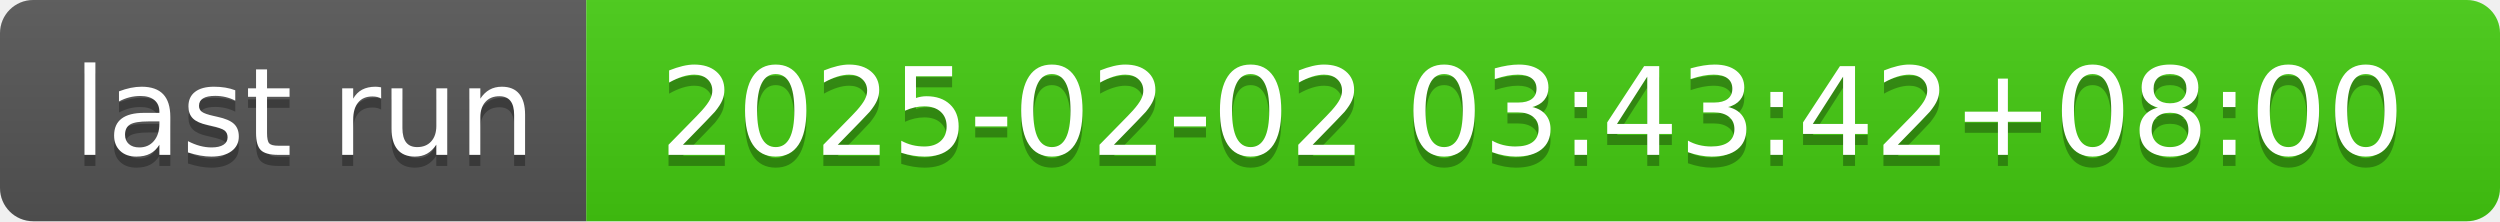
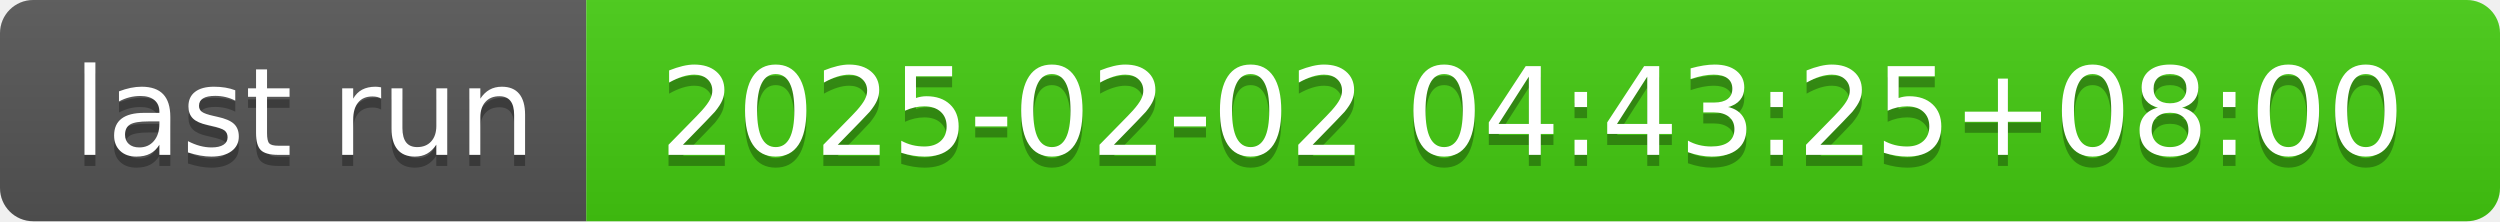
- <svg xmlns="http://www.w3.org/2000/svg" width="226" height="20" role="img" aria-label="last run: 2025-02-02 03:43:42+08:00">
+ <svg xmlns="http://www.w3.org/2000/svg" width="226" height="20" role="img" aria-label="last run: 2025-02-02 04:43:25+08:00">
  <linearGradient id="s" x2="0" y2="100%">
    <stop offset="0" stop-color="#bbb" stop-opacity=".1" />
    <stop offset="1" stop-opacity=".1" />
  </linearGradient>
  <clipPath id="r">
    <rect width="226" height="20" rx="3" fill="#fff" />
  </clipPath>
  <g clip-path="url(#r)">
    <rect width="53" height="20" fill="#555" />
    <rect x="53" width="173" height="20" fill="#4c1" />
    <rect width="226" height="20" fill="url(#s)" />
  </g>
  <g fill="#fff" text-anchor="middle" font-family="Verdana,Geneva,DejaVu Sans,sans-serif" text-rendering="geometricPrecision" font-size="110">
    <text aria-hidden="true" x="275" y="150" fill="#010101" fill-opacity=".3" transform="scale(.1)" textLength="430">last run</text>
    <text x="275" y="140" transform="scale(.1)" fill="#fff" textLength="430">last run</text>
-     <text aria-hidden="true" x="1385" y="150" fill="#010101" fill-opacity=".3" transform="scale(.1)" textLength="1630">2025-02-02 03:43:42+08:00</text>
-     <text x="1385" y="140" transform="scale(.1)" fill="#fff" textLength="1630">2025-02-02 03:43:42+08:00</text>
+     <text aria-hidden="true" x="1385" y="150" fill="#010101" fill-opacity=".3" transform="scale(.1)" textLength="1630">2025-02-02 04:43:25+08:00</text>
+     <text x="1385" y="140" transform="scale(.1)" fill="#fff" textLength="1630">2025-02-02 04:43:25+08:00</text>
  </g>
</svg>
